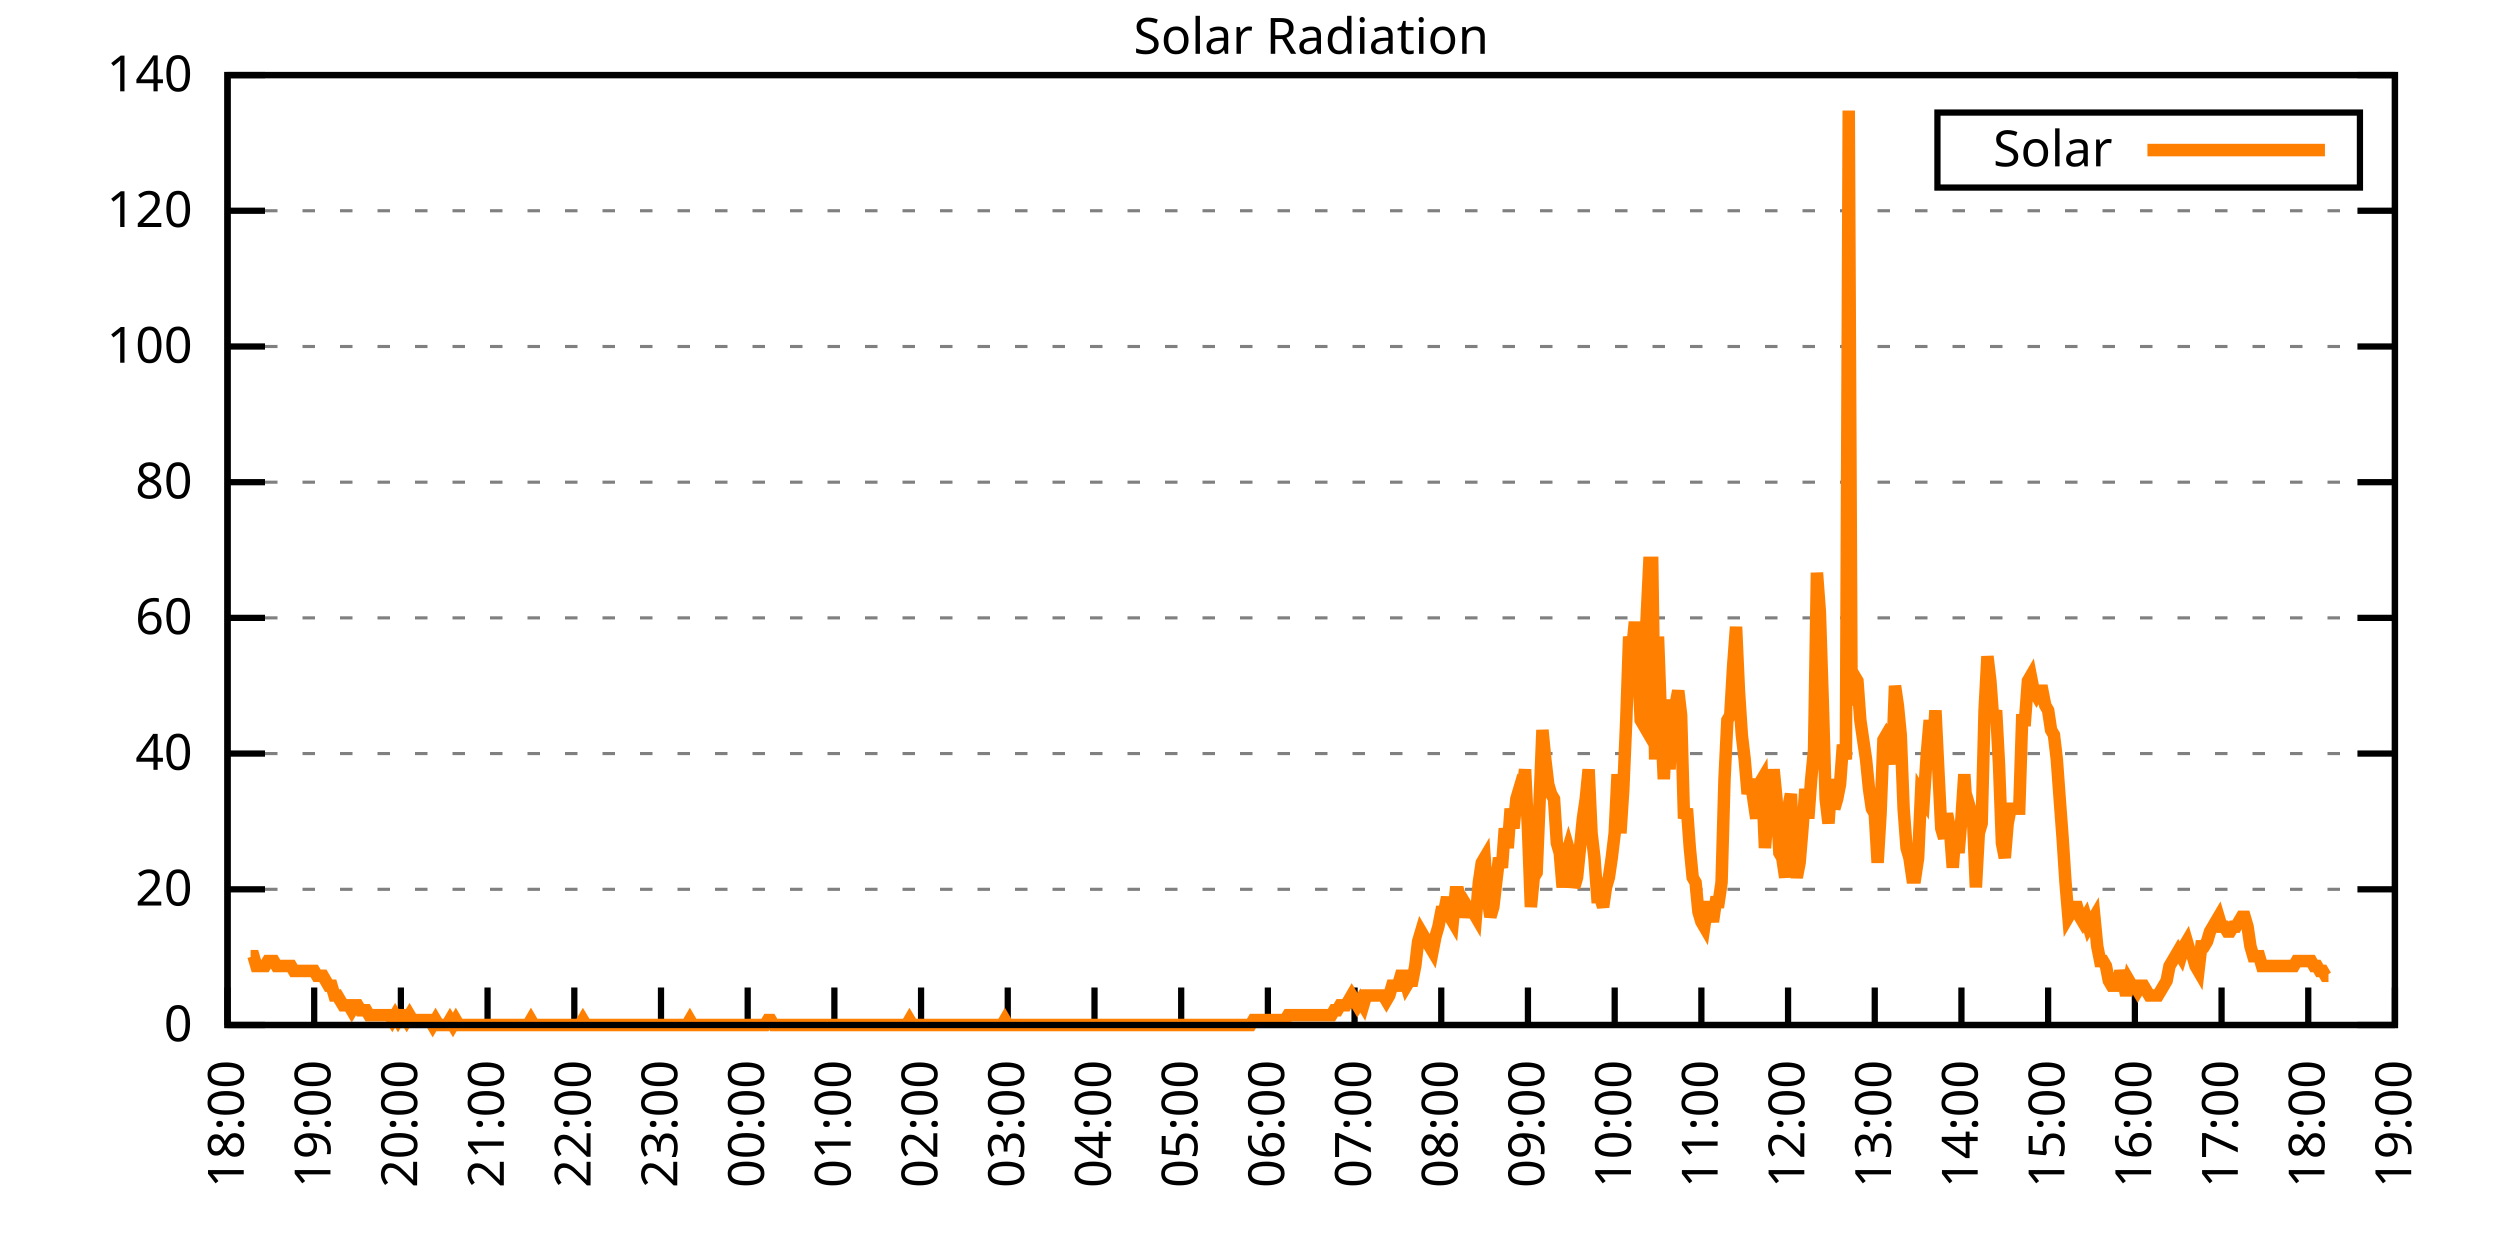
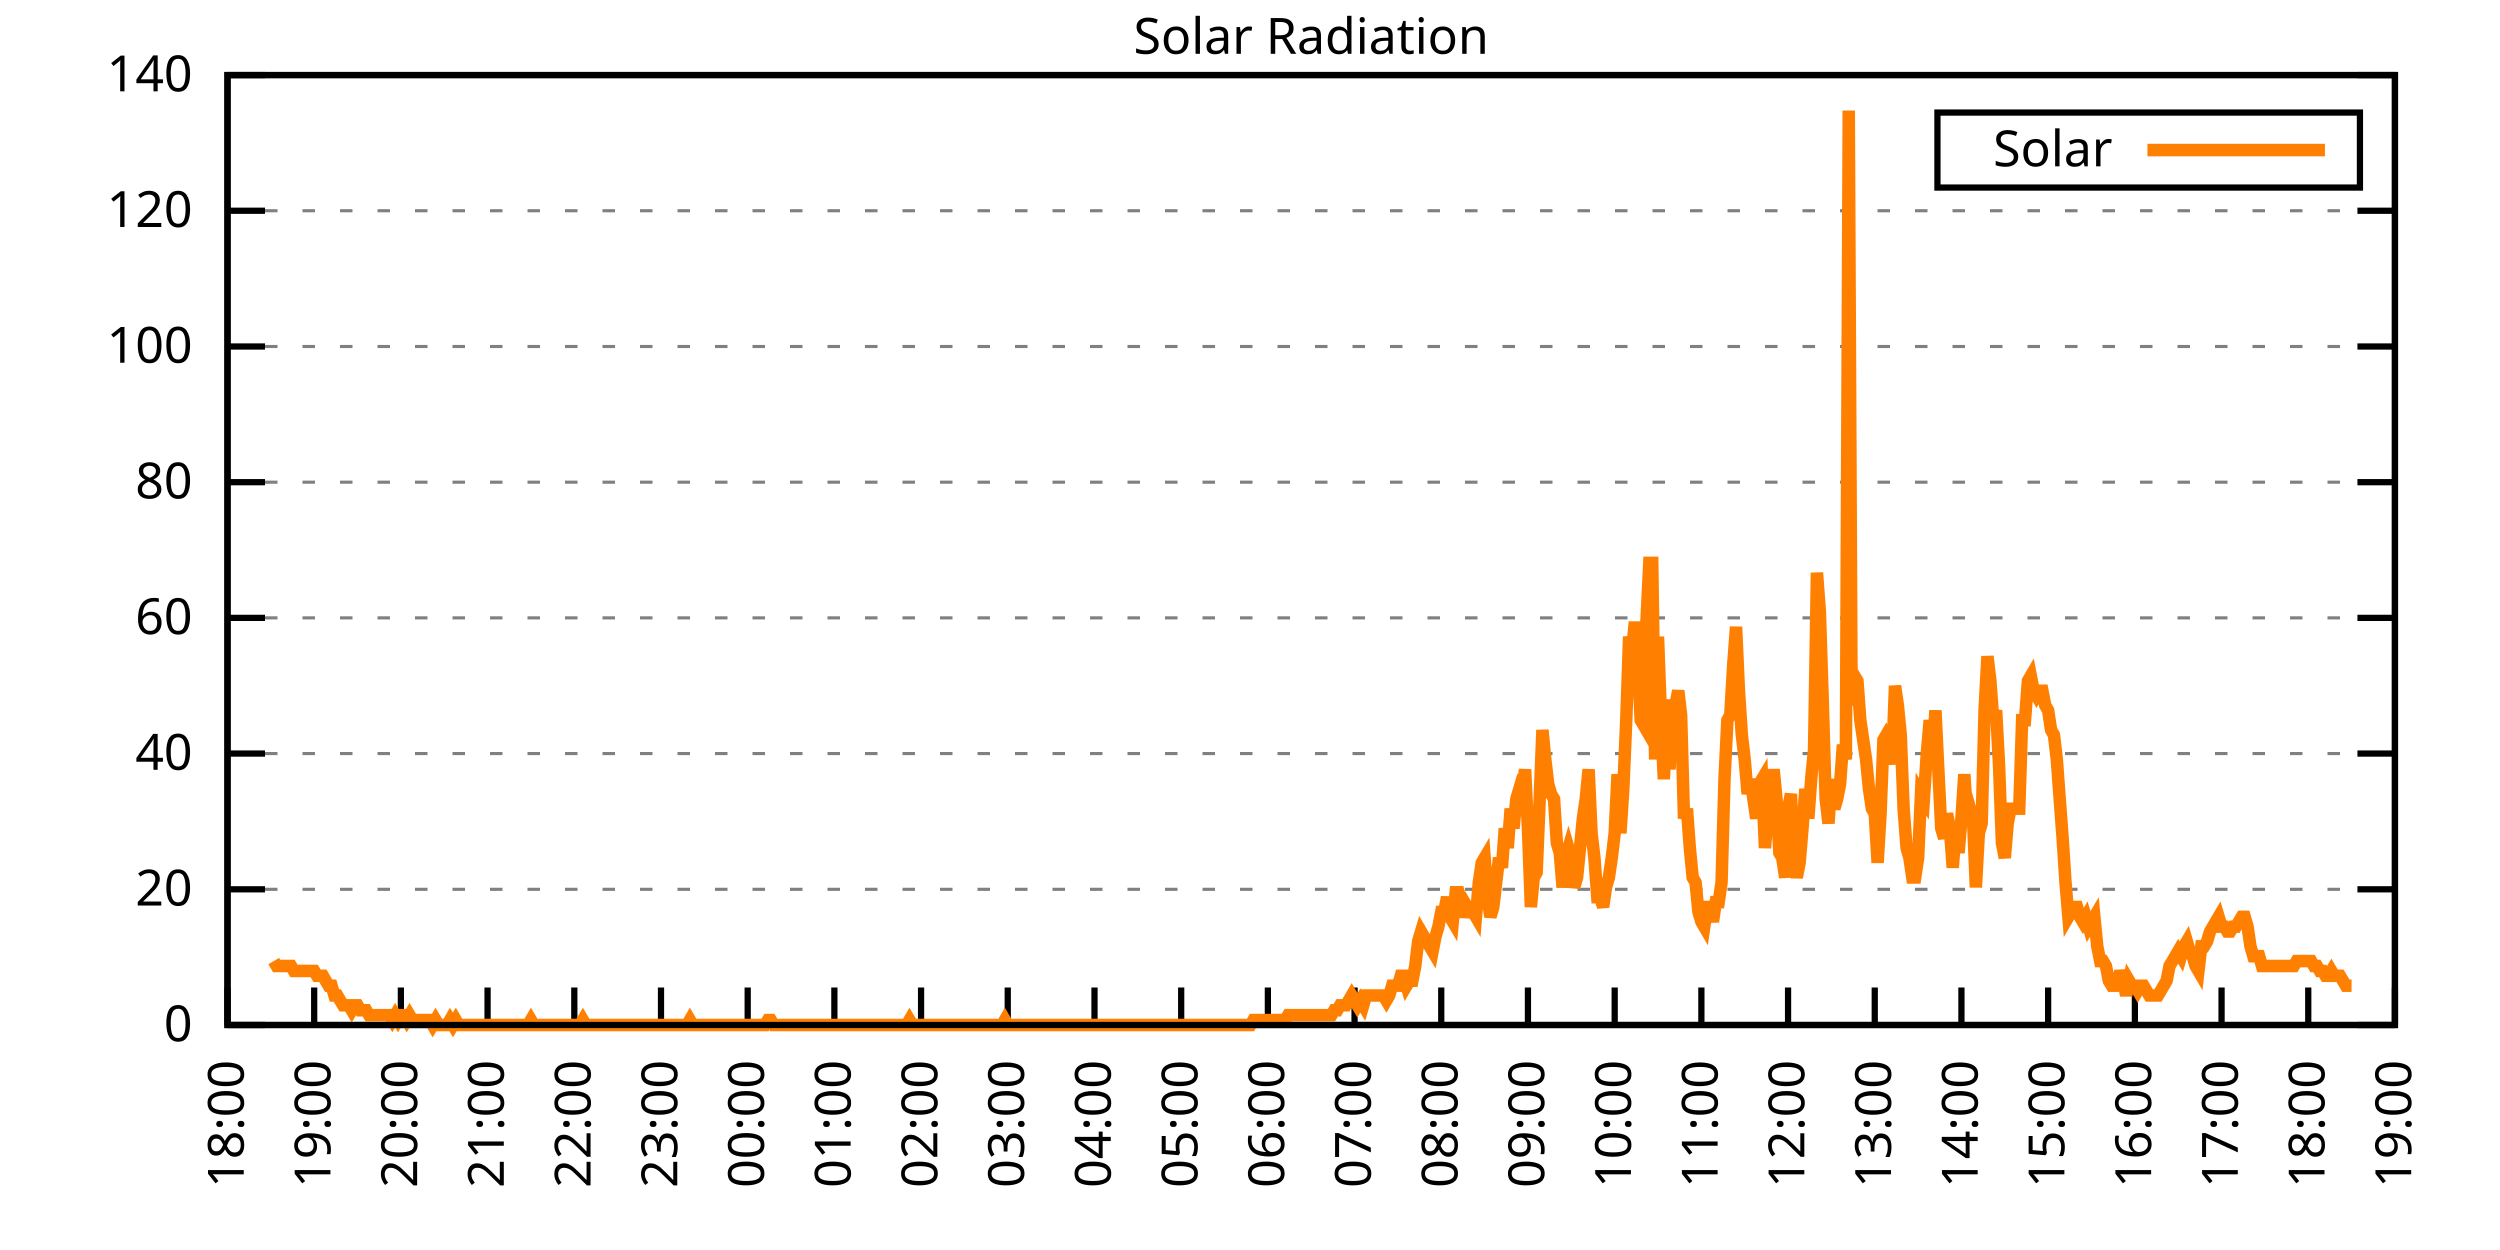
<svg xmlns="http://www.w3.org/2000/svg" xmlns:xlink="http://www.w3.org/1999/xlink" width="400" height="200" viewBox="0 0 400 200">
  <g id="gnuplot_canvas">
    <rect x="0" y="0" width="400" height="200" fill="none" />
    <defs>
      <circle id="gpDot" r="0.5" stroke-width="0.5" stroke="currentColor" />
      <path id="gpPt0" stroke-width="0.333" stroke="currentColor" d="M-1,0 h2 M0,-1 v2" />
      <path id="gpPt1" stroke-width="0.333" stroke="currentColor" d="M-1,-1 L1,1 M1,-1 L-1,1" />
      <path id="gpPt2" stroke-width="0.333" stroke="currentColor" d="M-1,0 L1,0 M0,-1 L0,1 M-1,-1 L1,1 M-1,1 L1,-1" />
      <rect id="gpPt3" stroke-width="0.333" stroke="currentColor" x="-1" y="-1" width="2" height="2" />
      <rect id="gpPt4" stroke-width="0.333" stroke="currentColor" fill="currentColor" x="-1" y="-1" width="2" height="2" />
      <circle id="gpPt5" stroke-width="0.333" stroke="currentColor" cx="0" cy="0" r="1" />
      <use xlink:href="#gpPt5" id="gpPt6" fill="currentColor" stroke="none" />
      <path id="gpPt7" stroke-width="0.333" stroke="currentColor" d="M0,-1.33 L-1.33,0.67 L1.33,0.67 z" />
      <use xlink:href="#gpPt7" id="gpPt8" fill="currentColor" stroke="none" />
      <use xlink:href="#gpPt7" id="gpPt9" stroke="currentColor" transform="rotate(180)" />
      <use xlink:href="#gpPt9" id="gpPt10" fill="currentColor" stroke="none" />
      <use xlink:href="#gpPt3" id="gpPt11" stroke="currentColor" transform="rotate(45)" />
      <use xlink:href="#gpPt11" id="gpPt12" fill="currentColor" stroke="none" />
      <path id="gpPt13" stroke-width="0.333" stroke="currentColor" d="M0,1.330 L1.265,0.411 L0.782,-1.067 L-0.782,-1.076 L-1.265,0.411 z" />
      <use xlink:href="#gpPt13" id="gpPt14" fill="currentColor" stroke="none" />
      <filter id="textbox" filterUnits="objectBoundingBox" x="0" y="0" height="1" width="1">
        <feFlood flood-color="white" flood-opacity="1" result="bgnd" />
        <feComposite in="SourceGraphic" in2="bgnd" operator="atop" />
      </filter>
      <filter id="greybox" filterUnits="objectBoundingBox" x="0" y="0" height="1" width="1">
        <feFlood flood-color="lightgrey" flood-opacity="1" result="grey" />
        <feComposite in="SourceGraphic" in2="grey" operator="atop" />
      </filter>
    </defs>
    <g fill="none" color="white" stroke="currentColor" stroke-width="1.00" stroke-linecap="butt" stroke-linejoin="miter">
</g>
    <g fill="none" color="black" stroke="currentColor" stroke-width="1.00" stroke-linecap="butt" stroke-linejoin="miter">
      <g stroke="none" shape-rendering="crispEdges">
        <polygon fill="rgb(255, 255, 255)" points="36.40,164.00 383.18,164.00 383.18,12.02 36.40,12.02 " />
      </g>
    </g>
    <g fill="none" color="black" stroke="currentColor" stroke-width="1.00" stroke-linecap="butt" stroke-linejoin="miter">
</g>
    <g fill="none" color="black" stroke="black" stroke-width="0.50" stroke-linecap="butt" stroke-linejoin="miter">
</g>
    <g fill="none" color="gray" stroke="currentColor" stroke-width="0.50" stroke-linecap="butt" stroke-linejoin="miter">
      <path stroke="gray" stroke-dasharray="2,4" class="gridline" d="M36.40,164.00 L383.19,164.00  " />
    </g>
    <g fill="none" color="gray" stroke="gray" stroke-width="1.00" stroke-linecap="butt" stroke-linejoin="miter">
</g>
    <g fill="none" color="black" stroke="currentColor" stroke-width="1.00" stroke-linecap="butt" stroke-linejoin="miter">
      <path stroke="black" d="M36.40,164.00 L42.40,164.00 M383.19,164.00 L377.19,164.00  " />
      <g transform="translate(30.80,166.60)" stroke="none" fill="black" font-family="Sans" font-size="8.00" text-anchor="end">
        <text>
          <tspan font-family="Sans"> 0</tspan>
        </text>
      </g>
    </g>
    <g fill="none" color="black" stroke="currentColor" stroke-width="1.00" stroke-linecap="butt" stroke-linejoin="miter">
</g>
    <g fill="none" color="black" stroke="black" stroke-width="0.50" stroke-linecap="butt" stroke-linejoin="miter">
</g>
    <g fill="none" color="gray" stroke="currentColor" stroke-width="0.50" stroke-linecap="butt" stroke-linejoin="miter">
      <path stroke="gray" stroke-dasharray="2,4" class="gridline" d="M36.40,142.29 L383.19,142.29  " />
    </g>
    <g fill="none" color="gray" stroke="gray" stroke-width="1.00" stroke-linecap="butt" stroke-linejoin="miter">
</g>
    <g fill="none" color="black" stroke="currentColor" stroke-width="1.00" stroke-linecap="butt" stroke-linejoin="miter">
      <path stroke="black" d="M36.40,142.29 L42.40,142.29 M383.19,142.29 L377.19,142.29  " />
      <g transform="translate(30.80,144.89)" stroke="none" fill="black" font-family="Sans" font-size="8.00" text-anchor="end">
        <text>
          <tspan font-family="Sans"> 20</tspan>
        </text>
      </g>
    </g>
    <g fill="none" color="black" stroke="currentColor" stroke-width="1.00" stroke-linecap="butt" stroke-linejoin="miter">
</g>
    <g fill="none" color="black" stroke="black" stroke-width="0.50" stroke-linecap="butt" stroke-linejoin="miter">
</g>
    <g fill="none" color="gray" stroke="currentColor" stroke-width="0.50" stroke-linecap="butt" stroke-linejoin="miter">
      <path stroke="gray" stroke-dasharray="2,4" class="gridline" d="M36.40,120.57 L383.19,120.57  " />
    </g>
    <g fill="none" color="gray" stroke="gray" stroke-width="1.00" stroke-linecap="butt" stroke-linejoin="miter">
</g>
    <g fill="none" color="black" stroke="currentColor" stroke-width="1.00" stroke-linecap="butt" stroke-linejoin="miter">
      <path stroke="black" d="M36.40,120.57 L42.40,120.57 M383.19,120.57 L377.19,120.57  " />
      <g transform="translate(30.80,123.17)" stroke="none" fill="black" font-family="Sans" font-size="8.00" text-anchor="end">
        <text>
          <tspan font-family="Sans"> 40</tspan>
        </text>
      </g>
    </g>
    <g fill="none" color="black" stroke="currentColor" stroke-width="1.00" stroke-linecap="butt" stroke-linejoin="miter">
</g>
    <g fill="none" color="black" stroke="black" stroke-width="0.50" stroke-linecap="butt" stroke-linejoin="miter">
</g>
    <g fill="none" color="gray" stroke="currentColor" stroke-width="0.50" stroke-linecap="butt" stroke-linejoin="miter">
      <path stroke="gray" stroke-dasharray="2,4" class="gridline" d="M36.40,98.86 L383.19,98.86  " />
    </g>
    <g fill="none" color="gray" stroke="gray" stroke-width="1.00" stroke-linecap="butt" stroke-linejoin="miter">
</g>
    <g fill="none" color="black" stroke="currentColor" stroke-width="1.00" stroke-linecap="butt" stroke-linejoin="miter">
      <path stroke="black" d="M36.40,98.86 L42.40,98.86 M383.19,98.86 L377.19,98.86  " />
      <g transform="translate(30.80,101.46)" stroke="none" fill="black" font-family="Sans" font-size="8.00" text-anchor="end">
        <text>
          <tspan font-family="Sans"> 60</tspan>
        </text>
      </g>
    </g>
    <g fill="none" color="black" stroke="currentColor" stroke-width="1.00" stroke-linecap="butt" stroke-linejoin="miter">
</g>
    <g fill="none" color="black" stroke="black" stroke-width="0.50" stroke-linecap="butt" stroke-linejoin="miter">
</g>
    <g fill="none" color="gray" stroke="currentColor" stroke-width="0.50" stroke-linecap="butt" stroke-linejoin="miter">
      <path stroke="gray" stroke-dasharray="2,4" class="gridline" d="M36.40,77.15 L383.19,77.15  " />
    </g>
    <g fill="none" color="gray" stroke="gray" stroke-width="1.00" stroke-linecap="butt" stroke-linejoin="miter">
</g>
    <g fill="none" color="black" stroke="currentColor" stroke-width="1.00" stroke-linecap="butt" stroke-linejoin="miter">
      <path stroke="black" d="M36.40,77.15 L42.40,77.15 M383.19,77.15 L377.19,77.15  " />
      <g transform="translate(30.80,79.75)" stroke="none" fill="black" font-family="Sans" font-size="8.00" text-anchor="end">
        <text>
          <tspan font-family="Sans"> 80</tspan>
        </text>
      </g>
    </g>
    <g fill="none" color="black" stroke="currentColor" stroke-width="1.00" stroke-linecap="butt" stroke-linejoin="miter">
</g>
    <g fill="none" color="black" stroke="black" stroke-width="0.50" stroke-linecap="butt" stroke-linejoin="miter">
</g>
    <g fill="none" color="gray" stroke="currentColor" stroke-width="0.50" stroke-linecap="butt" stroke-linejoin="miter">
      <path stroke="gray" stroke-dasharray="2,4" class="gridline" d="M36.40,55.44 L383.19,55.44  " />
    </g>
    <g fill="none" color="gray" stroke="gray" stroke-width="1.00" stroke-linecap="butt" stroke-linejoin="miter">
</g>
    <g fill="none" color="black" stroke="currentColor" stroke-width="1.00" stroke-linecap="butt" stroke-linejoin="miter">
      <path stroke="black" d="M36.40,55.44 L42.40,55.44 M383.19,55.44 L377.19,55.44  " />
      <g transform="translate(30.80,58.04)" stroke="none" fill="black" font-family="Sans" font-size="8.00" text-anchor="end">
        <text>
          <tspan font-family="Sans"> 100</tspan>
        </text>
      </g>
    </g>
    <g fill="none" color="black" stroke="currentColor" stroke-width="1.00" stroke-linecap="butt" stroke-linejoin="miter">
</g>
    <g fill="none" color="black" stroke="black" stroke-width="0.50" stroke-linecap="butt" stroke-linejoin="miter">
</g>
    <g fill="none" color="gray" stroke="currentColor" stroke-width="0.50" stroke-linecap="butt" stroke-linejoin="miter">
      <path stroke="gray" stroke-dasharray="2,4" class="gridline" d="M36.40,33.72 L383.19,33.72  " />
    </g>
    <g fill="none" color="gray" stroke="gray" stroke-width="1.00" stroke-linecap="butt" stroke-linejoin="miter">
</g>
    <g fill="none" color="black" stroke="currentColor" stroke-width="1.00" stroke-linecap="butt" stroke-linejoin="miter">
      <path stroke="black" d="M36.40,33.72 L42.40,33.72 M383.19,33.72 L377.19,33.72  " />
      <g transform="translate(30.80,36.32)" stroke="none" fill="black" font-family="Sans" font-size="8.00" text-anchor="end">
        <text>
          <tspan font-family="Sans"> 120</tspan>
        </text>
      </g>
    </g>
    <g fill="none" color="black" stroke="currentColor" stroke-width="1.00" stroke-linecap="butt" stroke-linejoin="miter">
</g>
    <g fill="none" color="black" stroke="black" stroke-width="0.50" stroke-linecap="butt" stroke-linejoin="miter">
</g>
    <g fill="none" color="gray" stroke="currentColor" stroke-width="0.50" stroke-linecap="butt" stroke-linejoin="miter">
      <path stroke="gray" stroke-dasharray="2,4" class="gridline" d="M36.40,12.01 L383.19,12.01  " />
    </g>
    <g fill="none" color="gray" stroke="gray" stroke-width="1.00" stroke-linecap="butt" stroke-linejoin="miter">
</g>
    <g fill="none" color="black" stroke="currentColor" stroke-width="1.00" stroke-linecap="butt" stroke-linejoin="miter">
      <path stroke="black" d="M36.40,12.01 L42.40,12.01 M383.19,12.01 L377.19,12.01  " />
      <g transform="translate(30.80,14.61)" stroke="none" fill="black" font-family="Sans" font-size="8.00" text-anchor="end">
        <text>
          <tspan font-family="Sans"> 140</tspan>
        </text>
      </g>
    </g>
    <g fill="none" color="black" stroke="currentColor" stroke-width="1.00" stroke-linecap="butt" stroke-linejoin="miter">
      <path stroke="black" d="M36.40,164.00 L36.40,158.00  " />
      <g transform="translate(39.00,169.60) rotate(270.00)" stroke="none" fill="black" font-family="Sans" font-size="8.00" text-anchor="end">
        <text>
          <tspan font-family="Sans">18:00</tspan>
        </text>
      </g>
    </g>
    <g fill="none" color="black" stroke="currentColor" stroke-width="1.00" stroke-linecap="butt" stroke-linejoin="miter">
      <path stroke="black" d="M50.27,164.00 L50.27,158.00  " />
      <g transform="translate(52.87,169.60) rotate(270.00)" stroke="none" fill="black" font-family="Sans" font-size="8.00" text-anchor="end">
        <text>
          <tspan font-family="Sans">19:00</tspan>
        </text>
      </g>
    </g>
    <g fill="none" color="black" stroke="currentColor" stroke-width="1.00" stroke-linecap="butt" stroke-linejoin="miter">
      <path stroke="black" d="M64.14,164.00 L64.14,158.00  " />
      <g transform="translate(66.74,169.60) rotate(270.00)" stroke="none" fill="black" font-family="Sans" font-size="8.00" text-anchor="end">
        <text>
          <tspan font-family="Sans">20:00</tspan>
        </text>
      </g>
    </g>
    <g fill="none" color="black" stroke="currentColor" stroke-width="1.00" stroke-linecap="butt" stroke-linejoin="miter">
      <path stroke="black" d="M78.01,164.00 L78.01,158.00  " />
      <g transform="translate(80.61,169.60) rotate(270.00)" stroke="none" fill="black" font-family="Sans" font-size="8.00" text-anchor="end">
        <text>
          <tspan font-family="Sans">21:00</tspan>
        </text>
      </g>
    </g>
    <g fill="none" color="black" stroke="currentColor" stroke-width="1.00" stroke-linecap="butt" stroke-linejoin="miter">
      <path stroke="black" d="M91.89,164.00 L91.89,158.00  " />
      <g transform="translate(94.49,169.60) rotate(270.00)" stroke="none" fill="black" font-family="Sans" font-size="8.00" text-anchor="end">
        <text>
          <tspan font-family="Sans">22:00</tspan>
        </text>
      </g>
    </g>
    <g fill="none" color="black" stroke="currentColor" stroke-width="1.00" stroke-linecap="butt" stroke-linejoin="miter">
      <path stroke="black" d="M105.76,164.00 L105.76,158.00  " />
      <g transform="translate(108.36,169.60) rotate(270.00)" stroke="none" fill="black" font-family="Sans" font-size="8.00" text-anchor="end">
        <text>
          <tspan font-family="Sans">23:00</tspan>
        </text>
      </g>
    </g>
    <g fill="none" color="black" stroke="currentColor" stroke-width="1.00" stroke-linecap="butt" stroke-linejoin="miter">
      <path stroke="black" d="M119.63,164.00 L119.63,158.00  " />
      <g transform="translate(122.23,169.60) rotate(270.00)" stroke="none" fill="black" font-family="Sans" font-size="8.00" text-anchor="end">
        <text>
          <tspan font-family="Sans">00:00</tspan>
        </text>
      </g>
    </g>
    <g fill="none" color="black" stroke="currentColor" stroke-width="1.00" stroke-linecap="butt" stroke-linejoin="miter">
      <path stroke="black" d="M133.50,164.00 L133.50,158.00  " />
      <g transform="translate(136.10,169.60) rotate(270.00)" stroke="none" fill="black" font-family="Sans" font-size="8.00" text-anchor="end">
        <text>
          <tspan font-family="Sans">01:00</tspan>
        </text>
      </g>
    </g>
    <g fill="none" color="black" stroke="currentColor" stroke-width="1.00" stroke-linecap="butt" stroke-linejoin="miter">
      <path stroke="black" d="M147.37,164.00 L147.37,158.00  " />
      <g transform="translate(149.97,169.60) rotate(270.00)" stroke="none" fill="black" font-family="Sans" font-size="8.00" text-anchor="end">
        <text>
          <tspan font-family="Sans">02:00</tspan>
        </text>
      </g>
    </g>
    <g fill="none" color="black" stroke="currentColor" stroke-width="1.00" stroke-linecap="butt" stroke-linejoin="miter">
      <path stroke="black" d="M161.24,164.00 L161.24,158.00  " />
      <g transform="translate(163.84,169.60) rotate(270.00)" stroke="none" fill="black" font-family="Sans" font-size="8.00" text-anchor="end">
        <text>
          <tspan font-family="Sans">03:00</tspan>
        </text>
      </g>
    </g>
    <g fill="none" color="black" stroke="currentColor" stroke-width="1.00" stroke-linecap="butt" stroke-linejoin="miter">
      <path stroke="black" d="M175.12,164.00 L175.12,158.00  " />
      <g transform="translate(177.72,169.60) rotate(270.00)" stroke="none" fill="black" font-family="Sans" font-size="8.00" text-anchor="end">
        <text>
          <tspan font-family="Sans">04:00</tspan>
        </text>
      </g>
    </g>
    <g fill="none" color="black" stroke="currentColor" stroke-width="1.00" stroke-linecap="butt" stroke-linejoin="miter">
      <path stroke="black" d="M188.99,164.00 L188.99,158.00  " />
      <g transform="translate(191.59,169.60) rotate(270.00)" stroke="none" fill="black" font-family="Sans" font-size="8.00" text-anchor="end">
        <text>
          <tspan font-family="Sans">05:00</tspan>
        </text>
      </g>
    </g>
    <g fill="none" color="black" stroke="currentColor" stroke-width="1.00" stroke-linecap="butt" stroke-linejoin="miter">
      <path stroke="black" d="M202.86,164.00 L202.86,158.00  " />
      <g transform="translate(205.46,169.60) rotate(270.00)" stroke="none" fill="black" font-family="Sans" font-size="8.00" text-anchor="end">
        <text>
          <tspan font-family="Sans">06:00</tspan>
        </text>
      </g>
    </g>
    <g fill="none" color="black" stroke="currentColor" stroke-width="1.00" stroke-linecap="butt" stroke-linejoin="miter">
      <path stroke="black" d="M216.73,164.00 L216.73,158.00  " />
      <g transform="translate(219.33,169.60) rotate(270.00)" stroke="none" fill="black" font-family="Sans" font-size="8.00" text-anchor="end">
        <text>
          <tspan font-family="Sans">07:00</tspan>
        </text>
      </g>
    </g>
    <g fill="none" color="black" stroke="currentColor" stroke-width="1.00" stroke-linecap="butt" stroke-linejoin="miter">
      <path stroke="black" d="M230.60,164.00 L230.60,158.00  " />
      <g transform="translate(233.20,169.60) rotate(270.00)" stroke="none" fill="black" font-family="Sans" font-size="8.00" text-anchor="end">
        <text>
          <tspan font-family="Sans">08:00</tspan>
        </text>
      </g>
    </g>
    <g fill="none" color="black" stroke="currentColor" stroke-width="1.00" stroke-linecap="butt" stroke-linejoin="miter">
      <path stroke="black" d="M244.47,164.00 L244.47,158.00  " />
      <g transform="translate(247.07,169.60) rotate(270.00)" stroke="none" fill="black" font-family="Sans" font-size="8.00" text-anchor="end">
        <text>
          <tspan font-family="Sans">09:00</tspan>
        </text>
      </g>
    </g>
    <g fill="none" color="black" stroke="currentColor" stroke-width="1.00" stroke-linecap="butt" stroke-linejoin="miter">
      <path stroke="black" d="M258.35,164.00 L258.35,158.00  " />
      <g transform="translate(260.95,169.60) rotate(270.00)" stroke="none" fill="black" font-family="Sans" font-size="8.00" text-anchor="end">
        <text>
          <tspan font-family="Sans">10:00</tspan>
        </text>
      </g>
    </g>
    <g fill="none" color="black" stroke="currentColor" stroke-width="1.00" stroke-linecap="butt" stroke-linejoin="miter">
      <path stroke="black" d="M272.22,164.00 L272.22,158.00  " />
      <g transform="translate(274.82,169.60) rotate(270.00)" stroke="none" fill="black" font-family="Sans" font-size="8.00" text-anchor="end">
        <text>
          <tspan font-family="Sans">11:00</tspan>
        </text>
      </g>
    </g>
    <g fill="none" color="black" stroke="currentColor" stroke-width="1.00" stroke-linecap="butt" stroke-linejoin="miter">
      <path stroke="black" d="M286.09,164.00 L286.09,158.00  " />
      <g transform="translate(288.69,169.60) rotate(270.00)" stroke="none" fill="black" font-family="Sans" font-size="8.00" text-anchor="end">
        <text>
          <tspan font-family="Sans">12:00</tspan>
        </text>
      </g>
    </g>
    <g fill="none" color="black" stroke="currentColor" stroke-width="1.00" stroke-linecap="butt" stroke-linejoin="miter">
      <path stroke="black" d="M299.96,164.00 L299.96,158.00  " />
      <g transform="translate(302.56,169.60) rotate(270.00)" stroke="none" fill="black" font-family="Sans" font-size="8.00" text-anchor="end">
        <text>
          <tspan font-family="Sans">13:00</tspan>
        </text>
      </g>
    </g>
    <g fill="none" color="black" stroke="currentColor" stroke-width="1.00" stroke-linecap="butt" stroke-linejoin="miter">
      <path stroke="black" d="M313.83,164.00 L313.83,158.00  " />
      <g transform="translate(316.43,169.60) rotate(270.00)" stroke="none" fill="black" font-family="Sans" font-size="8.00" text-anchor="end">
        <text>
          <tspan font-family="Sans">14:00</tspan>
        </text>
      </g>
    </g>
    <g fill="none" color="black" stroke="currentColor" stroke-width="1.00" stroke-linecap="butt" stroke-linejoin="miter">
      <path stroke="black" d="M327.70,164.00 L327.70,158.00  " />
      <g transform="translate(330.30,169.60) rotate(270.00)" stroke="none" fill="black" font-family="Sans" font-size="8.00" text-anchor="end">
        <text>
          <tspan font-family="Sans">15:00</tspan>
        </text>
      </g>
    </g>
    <g fill="none" color="black" stroke="currentColor" stroke-width="1.00" stroke-linecap="butt" stroke-linejoin="miter">
      <path stroke="black" d="M341.58,164.00 L341.58,158.00  " />
      <g transform="translate(344.18,169.60) rotate(270.00)" stroke="none" fill="black" font-family="Sans" font-size="8.00" text-anchor="end">
        <text>
          <tspan font-family="Sans">16:00</tspan>
        </text>
      </g>
    </g>
    <g fill="none" color="black" stroke="currentColor" stroke-width="1.00" stroke-linecap="butt" stroke-linejoin="miter">
      <path stroke="black" d="M355.45,164.00 L355.45,158.00  " />
      <g transform="translate(358.05,169.60) rotate(270.00)" stroke="none" fill="black" font-family="Sans" font-size="8.00" text-anchor="end">
        <text>
          <tspan font-family="Sans">17:00</tspan>
        </text>
      </g>
    </g>
    <g fill="none" color="black" stroke="currentColor" stroke-width="1.00" stroke-linecap="butt" stroke-linejoin="miter">
      <path stroke="black" d="M369.32,164.00 L369.32,158.00  " />
      <g transform="translate(371.92,169.60) rotate(270.00)" stroke="none" fill="black" font-family="Sans" font-size="8.00" text-anchor="end">
        <text>
          <tspan font-family="Sans">18:00</tspan>
        </text>
      </g>
    </g>
    <g fill="none" color="black" stroke="currentColor" stroke-width="1.00" stroke-linecap="butt" stroke-linejoin="miter">
      <path stroke="black" d="M383.19,164.00 L383.19,158.00  " />
      <g transform="translate(385.79,169.60) rotate(270.00)" stroke="none" fill="black" font-family="Sans" font-size="8.00" text-anchor="end">
        <text>
          <tspan font-family="Sans">19:00</tspan>
        </text>
      </g>
    </g>
    <g fill="none" color="black" stroke="currentColor" stroke-width="1.00" stroke-linecap="butt" stroke-linejoin="miter">
</g>
    <g fill="none" color="black" stroke="currentColor" stroke-width="1.00" stroke-linecap="butt" stroke-linejoin="miter">
      <path stroke="black" d="M36.40,12.01 L36.40,164.00 L383.19,164.00 L383.19,12.01 L36.40,12.01 Z  " />
    </g>
    <g fill="none" color="black" stroke="currentColor" stroke-width="1.00" stroke-linecap="butt" stroke-linejoin="miter">
</g>
    <g fill="none" color="black" stroke="currentColor" stroke-width="1.00" stroke-linecap="butt" stroke-linejoin="miter">
      <path stroke="black" d="M309.99,30.01 L309.99,18.01 L377.59,18.01 L377.59,30.01 L309.99,30.01 Z  " />
    </g>
    <g id="Solar_Radiation_plot_1">
      <g fill="none" color="white" stroke="black" stroke-width="2.00" stroke-linecap="butt" stroke-linejoin="miter">
</g>
      <g fill="none" color="black" stroke="currentColor" stroke-width="2.00" stroke-linecap="butt" stroke-linejoin="miter">
        <g transform="translate(337.99,26.61)" stroke="none" fill="black" font-family="Sans" font-size="8.00" text-anchor="end">
          <text>
            <tspan font-family="Sans">Solar</tspan>
          </text>
        </g>
      </g>
      <g fill="none" color="black" stroke="currentColor" stroke-width="2.00" stroke-linecap="butt" stroke-linejoin="miter">
-         <path stroke="rgb(255, 127,   0)" d="M343.59,24.01 L371.99,24.01 M40.10,152.99 L40.56,152.99 L41.02,154.56 L41.49,154.56 L41.95,154.56 L42.41,154.56   L42.87,153.77 L43.34,153.77 L43.80,153.77 L44.26,154.56 L44.72,154.56 L45.19,154.56 L45.65,154.56 L46.11,154.56   L46.57,154.56 L47.03,155.35 L47.50,155.35 L47.96,155.35 L48.42,155.35 L48.88,155.35 L49.35,155.35 L49.81,155.35   L50.27,155.35 L50.73,156.13 L51.20,156.13 L51.66,156.13 L52.12,156.92 L52.58,157.71 L53.05,157.71 L53.51,159.28   L53.97,159.28 L54.43,160.07 L54.90,160.85 L55.36,160.85 L55.82,160.85 L56.28,161.64 L56.75,160.85 L57.21,160.85   L57.67,161.64 L58.13,161.64 L58.59,161.64 L59.06,162.43 L59.52,162.43 L59.98,162.43 L60.44,162.43 L60.91,162.43   L61.37,162.43 L61.83,162.43 L62.29,162.43 L62.76,163.21 L63.22,162.43 L63.68,163.21 L64.14,162.43 L64.61,162.43   L65.07,163.21 L65.53,162.43 L65.99,163.21 L66.46,163.21 L66.92,163.21 L67.38,163.21 L67.84,163.21 L68.30,163.21   L68.77,163.21 L69.23,164.00 L69.69,163.21 L70.15,164.00 L70.62,164.00 L71.08,164.00 L71.54,164.00 L72.00,163.21   L72.47,164.00 L72.93,163.21 L73.39,164.00 L73.85,164.00 L74.32,164.00 L74.78,164.00 L75.24,164.00 L75.70,164.00   L76.17,164.00 L76.63,164.00 L77.09,164.00 L77.55,164.00 L78.01,164.00 L78.48,164.00 L78.94,164.00 L79.40,164.00   L79.86,164.00 L80.33,164.00 L80.79,164.00 L81.25,164.00 L81.71,164.00 L82.18,164.00 L82.64,164.00 L83.10,164.00   L83.56,164.00 L84.03,164.00 L84.49,164.00 L84.95,163.21 L85.41,164.00 L85.88,164.00 L86.34,164.00 L86.80,164.00   L87.26,164.00 L87.72,164.00 L88.19,164.00 L88.65,164.00 L89.11,164.00 L89.57,164.00 L90.04,164.00 L90.50,164.00   L90.96,164.00 L91.42,164.00 L91.89,164.00 L92.35,164.00 L92.81,164.00 L93.27,163.21 L93.74,164.00 L94.20,164.00   L94.66,164.00 L95.12,164.00 L95.59,164.00 L96.05,164.00 L96.51,164.00 L96.97,164.00 L97.44,164.00 L97.90,164.00   L98.36,164.00 L98.82,164.00 L99.28,164.00 L99.75,164.00 L100.21,164.00 L100.67,164.00 L101.13,164.00 L101.60,164.00   L102.06,164.00 L102.52,164.00 L102.98,164.00 L103.45,164.00 L103.91,164.00 L104.37,164.00 L104.83,164.00 L105.30,164.00   L105.76,164.00 L106.22,164.00 L106.68,164.00 L107.15,164.00 L107.61,164.00 L108.07,164.00 L108.53,164.00 L108.99,164.00   L109.46,164.00 L109.92,164.00 L110.38,163.21 L110.84,164.00 L111.31,164.00 L111.77,164.00 L112.23,164.00 L112.69,164.00   L113.16,164.00 L113.62,164.00 L114.08,164.00 L114.54,164.00 L115.01,164.00 L115.47,164.00 L115.93,164.00 L116.39,164.00   L116.86,164.00 L117.32,164.00 L117.78,164.00 L118.24,164.00 L118.70,164.00 L119.17,164.00 L119.63,164.00 L120.09,164.00   L120.55,164.00 L121.02,164.00 L121.48,164.00 L121.94,164.00 L122.40,164.00 L122.87,163.21 L123.33,163.21 L123.79,164.00   L124.25,164.00 L124.72,164.00 L125.18,164.00 L125.64,164.00 L126.10,164.00 L126.57,164.00 L127.03,164.00 L127.49,164.00   L127.95,164.00 L128.41,164.00 L128.88,164.00 L129.34,164.00 L129.80,164.00 L130.26,164.00 L130.73,164.00 L131.19,164.00   L131.65,164.00 L132.11,164.00 L132.58,164.00 L133.04,164.00 L133.50,164.00 L133.96,164.00 L134.43,164.00 L134.89,164.00   L135.35,164.00 L135.81,164.00 L136.28,164.00 L136.74,164.00 L137.20,164.00 L137.66,164.00 L138.13,164.00 L138.59,164.00   L139.05,164.00 L139.51,164.00 L139.97,164.00 L140.44,164.00 L140.90,164.00 L141.36,164.00 L141.82,164.00 L142.29,164.00   L142.75,164.00 L143.21,164.00 L143.67,164.00 L144.14,164.00 L144.60,164.00 L145.06,164.00 L145.52,163.21 L145.99,164.00   L146.45,164.00 L146.91,164.00 L147.37,164.00 L147.84,164.00 L148.30,164.00 L148.76,164.00 L149.22,164.00 L149.68,164.00   L150.15,164.00 L150.61,164.00 L151.07,164.00 L151.53,164.00 L152.00,164.00 L152.46,164.00 L152.92,164.00 L153.38,164.00   L153.85,164.00 L154.31,164.00 L154.77,164.00 L155.23,164.00 L155.70,164.00 L156.16,164.00 L156.62,164.00 L157.08,164.00   L157.55,164.00 L158.01,164.00 L158.47,164.00 L158.93,164.00 L159.39,164.00 L159.86,164.00 L160.32,164.00 L160.78,163.21   L161.24,164.00 L161.71,164.00 L162.17,164.00 L162.63,164.00 L163.09,164.00 L163.56,164.00 L164.02,164.00 L164.48,164.00   L164.94,164.00 L165.41,164.00 L165.87,164.00 L166.33,164.00 L166.79,164.00 L167.26,164.00 L167.72,164.00 L168.18,164.00   L168.64,164.00 L169.10,164.00 L169.57,164.00 L170.03,164.00 L170.49,164.00 L170.95,164.00 L171.42,164.00 L171.88,164.00   L172.34,164.00 L172.80,164.00 L173.27,164.00 L173.73,164.00 L174.19,164.00 L174.65,164.00 L175.12,164.00 L175.58,164.00   L176.04,164.00 L176.50,164.00 L176.97,164.00 L177.43,164.00 L177.89,164.00 L178.35,164.00 L178.82,164.00 L179.28,164.00   L179.74,164.00 L180.20,164.00 L180.66,164.00 L181.13,164.00 L181.59,164.00 L182.05,164.00 L182.51,164.00 L182.98,164.00   L183.44,164.00 L183.90,164.00 L184.36,164.00 L184.83,164.00 L185.29,164.00 L185.75,164.00 L186.21,164.00 L186.68,164.00   L187.14,164.00 L187.60,164.00 L188.06,164.00 L188.53,164.00 L188.99,164.00 L189.45,164.00 L189.91,164.00 L190.37,164.00   L190.84,164.00 L191.30,164.00 L191.76,164.00 L192.22,164.00 L192.69,164.00 L193.15,164.00 L193.61,164.00 L194.07,164.00   L194.54,164.00 L195.00,164.00 L195.46,164.00 L195.92,164.00 L196.39,164.00 L196.85,164.00 L197.31,164.00 L197.77,164.00   L198.24,164.00 L198.70,164.00 L199.16,164.00 L199.62,164.00 L200.08,164.00 L200.55,163.21 L201.01,163.21 L201.47,163.21   L201.93,163.21 L202.40,163.21 L202.86,163.21 L203.32,163.21 L203.78,163.21 L204.25,163.21 L204.71,163.21 L205.17,163.21   L205.63,163.21 L206.10,162.43 L206.56,162.43 L207.02,162.43 L207.48,162.43 L207.95,162.43 L208.41,162.43 L208.87,162.43   L209.33,162.43 L209.80,162.43 L210.26,162.43 L210.72,162.43 L211.18,162.43 L211.64,162.43 L212.11,162.43 L212.57,162.43   L213.03,162.43 L213.49,161.64 L213.96,161.64 L214.42,160.85 L214.88,160.85 L215.34,160.85 L215.81,160.07 L216.27,159.28   L216.73,160.07 L217.19,160.85 L217.66,160.07 L218.12,160.85 L218.58,159.28 L219.04,159.28 L219.51,159.28 L219.97,159.28   L220.43,159.28 L220.89,159.28 L221.35,159.28 L221.82,160.07 L222.28,159.28 L222.74,157.71 L223.20,157.71 L223.67,157.71   L224.13,156.13 L224.59,156.13 L225.05,157.71 L225.52,156.92 L225.98,156.92 L226.44,154.56 L226.90,150.63 L227.37,149.05   L227.83,149.84 L228.29,150.63 L228.75,151.41 L229.22,152.20 L229.68,149.84 L230.14,148.27 L230.60,145.91 L231.06,145.91   L231.53,143.55 L231.99,146.70 L232.45,147.48 L232.91,142.76 L233.38,142.76 L233.84,144.34 L234.30,146.70 L234.76,145.12   L235.23,145.91 L235.69,145.91 L236.15,146.70 L236.61,141.19 L237.08,138.04 L237.54,137.26 L238.00,143.55 L238.46,146.70   L238.93,145.12 L239.39,141.19 L239.85,137.26 L240.31,138.83 L240.77,132.54 L241.24,135.68 L241.70,129.39 L242.16,132.54   L242.62,127.82 L243.09,126.24 L243.55,127.03 L244.01,123.10 L244.47,132.54 L244.94,145.12 L245.40,140.40 L245.86,139.62   L246.32,128.60 L246.79,116.80 L247.25,121.52 L247.71,125.46 L248.17,127.03 L248.64,127.82 L249.10,134.90 L249.56,136.47   L250.02,141.98 L250.49,137.26 L250.95,135.68 L251.41,137.26 L251.87,141.98 L252.33,140.40 L252.80,135.68 L253.26,130.96   L253.72,127.82 L254.18,123.10 L254.65,133.32 L255.11,137.26 L255.57,143.55 L256.03,143.55 L256.50,145.12 L256.96,141.98   L257.42,140.40 L257.88,137.26 L258.35,133.32 L258.81,123.88 L259.27,133.32 L259.73,126.24 L260.20,115.23 L260.66,101.86   L261.12,104.22 L261.58,99.50 L262.04,105.01 L262.51,115.23 L262.97,116.02 L263.43,99.50 L263.89,90.06 L264.36,90.06   L264.82,121.52 L265.28,101.86 L265.74,114.44 L266.21,124.67 L266.67,115.23 L267.13,123.10 L267.59,112.87 L268.06,112.87   L268.52,110.51 L268.98,114.44 L269.44,130.96 L269.91,129.39 L270.37,135.68 L270.83,140.40 L271.29,141.19 L271.75,145.91   L272.22,147.48 L272.68,148.27 L273.14,145.12 L273.60,145.12 L274.07,147.48 L274.53,144.34 L274.99,144.34 L275.45,141.19   L275.92,124.67 L276.38,115.23 L276.84,114.44 L277.30,106.58 L277.77,100.29 L278.23,110.51 L278.69,117.59 L279.15,121.52   L279.62,127.03 L280.08,124.67 L280.54,127.82 L281.00,130.96 L281.46,125.46 L281.93,124.67 L282.39,135.68 L282.85,130.18   L283.31,129.39 L283.78,123.10 L284.24,127.82 L284.70,136.47 L285.16,137.26 L285.63,140.40 L286.09,129.39 L286.55,127.03   L287.01,137.26 L287.48,140.40 L287.94,138.04 L288.40,132.54 L288.86,126.24 L289.33,130.96 L289.79,124.67 L290.25,119.95   L290.71,91.63 L291.18,97.93 L291.64,112.09 L292.10,127.82 L292.56,131.75 L293.02,124.67 L293.49,129.39 L293.95,127.82   L294.41,125.46 L294.87,119.16 L295.34,121.52 L295.80,17.69 L296.26,112.87 L296.72,108.15 L297.19,108.94 L297.65,115.23   L298.11,118.38 L298.57,121.52 L299.04,126.24 L299.50,129.39 L299.96,130.18 L300.42,138.04 L300.89,130.18 L301.35,118.38   L301.81,117.59 L302.27,118.38 L302.73,122.31 L303.20,109.73 L303.66,112.87 L304.12,117.59 L304.58,129.39 L305.05,135.68   L305.51,137.26 L305.97,140.40 L306.43,140.40 L306.90,137.26 L307.36,127.03 L307.82,127.82 L308.28,120.74 L308.75,115.23   L309.21,120.74 L309.67,113.66 L310.13,123.10 L310.60,132.54 L311.06,134.11 L311.52,130.18 L311.98,132.54 L312.44,138.83   L312.91,132.54 L313.37,136.47 L313.83,130.96 L314.29,123.88 L314.76,130.96 L315.22,129.39 L315.68,130.96 L316.14,141.98   L316.61,133.32 L317.07,131.75 L317.53,113.66 L317.99,105.01 L318.46,108.94 L318.92,115.23 L319.38,113.66 L319.84,122.31   L320.31,134.90 L320.77,137.26 L321.23,131.75 L321.69,129.39 L322.15,129.39 L322.62,129.39 L323.08,129.39 L323.54,115.23   L324.00,115.23 L324.47,108.94 L324.93,108.15 L325.39,110.51 L325.85,111.30 L326.32,110.51 L326.78,110.51 L327.24,112.87   L327.70,113.66 L328.17,116.80 L328.63,117.59 L329.09,121.52 L329.55,127.82 L330.02,134.11 L330.48,141.19 L330.94,146.70   L331.40,145.91 L331.87,145.12 L332.33,145.12 L332.79,146.70 L333.25,147.48 L333.71,146.70 L334.18,148.27 L334.64,147.48   L335.10,146.70 L335.56,151.41 L336.03,153.77 L336.49,153.77 L336.95,154.56 L337.41,156.92 L337.88,157.71 L338.34,157.71   L338.80,157.71 L339.26,155.35 L339.73,156.92 L340.19,159.28 L340.65,156.92 L341.11,157.71 L341.58,157.71 L342.04,158.49   L342.50,157.71 L342.96,157.71 L343.42,158.49 L343.89,159.28 L344.35,159.28 L344.81,159.28 L345.27,159.28 L345.74,158.49   L346.20,157.71 L346.66,156.92 L347.12,154.56 L347.59,153.77 L348.05,152.99 L348.51,152.20 L348.97,152.99 L349.44,151.41   L349.90,150.63 L350.36,152.20 L350.82,152.99 L351.29,154.56 L351.75,155.35 L352.21,151.41 L352.67,151.41 L353.13,150.63   L353.60,149.05 L354.06,148.27 L354.52,147.48 L354.98,146.70 L355.45,148.27 L355.91,148.27 L356.37,149.05 L356.83,149.05   L357.30,148.27 L357.76,148.27 L358.22,147.48 L358.68,146.70 L359.15,146.70 L359.61,148.27 L360.07,151.41 L360.53,152.99   L361.00,152.99 L361.46,152.99 L361.92,154.56 L362.38,154.56 L362.84,154.56 L363.31,154.56 L363.77,154.56 L364.23,154.56   L364.69,154.56 L365.16,154.56 L365.62,154.56 L366.08,154.56 L366.54,154.56 L367.01,154.56 L367.47,153.77 L367.93,153.77   L368.39,153.77 L368.86,153.77 L369.32,153.77 L369.78,153.77 L370.24,154.56 L370.71,154.56 L371.17,155.35 L371.63,155.35   L372.09,156.13 L372.56,156.13  " />
+         <path stroke="rgb(255, 127,   0)" d="M343.59,24.01 L371.99,24.01 M43.80,153.77 L44.26,154.56 L44.72,154.56 L45.19,154.56 L45.65,154.56 L46.11,154.56   L46.57,154.56 L47.03,155.35 L47.50,155.35 L47.96,155.35 L48.42,155.35 L48.88,155.35 L49.35,155.35 L49.81,155.35   L50.27,155.35 L50.73,156.13 L51.20,156.13 L51.66,156.13 L52.12,156.92 L52.58,157.71 L53.05,157.71 L53.51,159.28   L53.97,159.28 L54.43,160.07 L54.90,160.85 L55.36,160.85 L55.82,160.85 L56.28,161.64 L56.75,160.85 L57.21,160.85   L57.67,161.64 L58.13,161.64 L58.59,161.64 L59.06,162.43 L59.52,162.43 L59.98,162.43 L60.44,162.43 L60.91,162.43   L61.37,162.43 L61.83,162.43 L62.29,162.43 L62.76,163.21 L63.22,162.43 L63.68,163.21 L64.14,162.43 L64.61,162.43   L65.07,163.21 L65.53,162.43 L65.99,163.21 L66.46,163.21 L66.92,163.21 L67.38,163.21 L67.84,163.21 L68.30,163.21   L68.77,163.21 L69.23,164.00 L69.69,163.21 L70.15,164.00 L70.62,164.00 L71.08,164.00 L71.54,164.00 L72.00,163.21   L72.47,164.00 L72.93,163.21 L73.39,164.00 L73.85,164.00 L74.32,164.00 L74.78,164.00 L75.24,164.00 L75.70,164.00   L76.17,164.00 L76.63,164.00 L77.09,164.00 L77.55,164.00 L78.01,164.00 L78.48,164.00 L78.94,164.00 L79.40,164.00   L79.86,164.00 L80.33,164.00 L80.79,164.00 L81.25,164.00 L81.71,164.00 L82.18,164.00 L82.64,164.00 L83.10,164.00   L83.56,164.00 L84.03,164.00 L84.49,164.00 L84.95,163.21 L85.41,164.00 L85.88,164.00 L86.34,164.00 L86.80,164.00   L87.26,164.00 L87.72,164.00 L88.19,164.00 L88.65,164.00 L89.11,164.00 L89.57,164.00 L90.04,164.00 L90.50,164.00   L90.96,164.00 L91.42,164.00 L91.89,164.00 L92.35,164.00 L92.81,164.00 L93.27,163.21 L93.74,164.00 L94.20,164.00   L94.66,164.00 L95.12,164.00 L95.59,164.00 L96.05,164.00 L96.51,164.00 L96.97,164.00 L97.44,164.00 L97.90,164.00   L98.36,164.00 L98.82,164.00 L99.28,164.00 L99.75,164.00 L100.21,164.00 L100.67,164.00 L101.13,164.00 L101.60,164.00   L102.06,164.00 L102.52,164.00 L102.98,164.00 L103.45,164.00 L103.91,164.00 L104.37,164.00 L104.83,164.00 L105.30,164.00   L105.76,164.00 L106.22,164.00 L106.68,164.00 L107.15,164.00 L107.61,164.00 L108.07,164.00 L108.53,164.00 L108.99,164.00   L109.46,164.00 L109.92,164.00 L110.38,163.21 L110.84,164.00 L111.31,164.00 L111.77,164.00 L112.23,164.00 L112.69,164.00   L113.16,164.00 L113.62,164.00 L114.08,164.00 L114.54,164.00 L115.01,164.00 L115.47,164.00 L115.93,164.00 L116.39,164.00   L116.86,164.00 L117.32,164.00 L117.78,164.00 L118.24,164.00 L118.70,164.00 L119.17,164.00 L119.63,164.00 L120.09,164.00   L120.55,164.00 L121.02,164.00 L121.48,164.00 L121.94,164.00 L122.40,164.00 L122.87,163.21 L123.33,163.21 L123.79,164.00   L124.25,164.00 L124.72,164.00 L125.18,164.00 L125.64,164.00 L126.10,164.00 L126.57,164.00 L127.03,164.00 L127.49,164.00   L127.95,164.00 L128.41,164.00 L128.88,164.00 L129.34,164.00 L129.80,164.00 L130.26,164.00 L130.73,164.00 L131.19,164.00   L131.65,164.00 L132.11,164.00 L132.58,164.00 L133.04,164.00 L133.50,164.00 L133.96,164.00 L134.43,164.00 L134.89,164.00   L135.35,164.00 L135.81,164.00 L136.28,164.00 L136.74,164.00 L137.20,164.00 L137.66,164.00 L138.13,164.00 L138.59,164.00   L139.05,164.00 L139.51,164.00 L139.97,164.00 L140.44,164.00 L140.90,164.00 L141.36,164.00 L141.82,164.00 L142.29,164.00   L142.75,164.00 L143.21,164.00 L143.67,164.00 L144.14,164.00 L144.60,164.00 L145.06,164.00 L145.52,163.21 L145.99,164.00   L146.45,164.00 L146.91,164.00 L147.37,164.00 L147.84,164.00 L148.30,164.00 L148.76,164.00 L149.22,164.00 L149.68,164.00   L150.15,164.00 L150.61,164.00 L151.07,164.00 L151.53,164.00 L152.00,164.00 L152.46,164.00 L152.92,164.00 L153.38,164.00   L153.85,164.00 L154.31,164.00 L154.77,164.00 L155.23,164.00 L155.70,164.00 L156.16,164.00 L156.62,164.00 L157.08,164.00   L157.55,164.00 L158.01,164.00 L158.47,164.00 L158.93,164.00 L159.39,164.00 L159.86,164.00 L160.32,164.00 L160.78,163.21   L161.24,164.00 L161.71,164.00 L162.17,164.00 L162.63,164.00 L163.09,164.00 L163.56,164.00 L164.02,164.00 L164.48,164.00   L164.94,164.00 L165.41,164.00 L165.87,164.00 L166.33,164.00 L166.79,164.00 L167.26,164.00 L167.72,164.00 L168.18,164.00   L168.64,164.00 L169.10,164.00 L169.57,164.00 L170.03,164.00 L170.49,164.00 L170.95,164.00 L171.42,164.00 L171.88,164.00   L172.34,164.00 L172.80,164.00 L173.27,164.00 L173.73,164.00 L174.19,164.00 L174.65,164.00 L175.12,164.00 L175.58,164.00   L176.04,164.00 L176.50,164.00 L176.97,164.00 L177.43,164.00 L177.89,164.00 L178.35,164.00 L178.82,164.00 L179.28,164.00   L179.74,164.00 L180.20,164.00 L180.66,164.00 L181.13,164.00 L181.59,164.00 L182.05,164.00 L182.51,164.00 L182.98,164.00   L183.44,164.00 L183.90,164.00 L184.36,164.00 L184.83,164.00 L185.29,164.00 L185.75,164.00 L186.21,164.00 L186.68,164.00   L187.14,164.00 L187.60,164.00 L188.06,164.00 L188.53,164.00 L188.99,164.00 L189.45,164.00 L189.91,164.00 L190.37,164.00   L190.84,164.00 L191.30,164.00 L191.76,164.00 L192.22,164.00 L192.69,164.00 L193.15,164.00 L193.61,164.00 L194.07,164.00   L194.54,164.00 L195.00,164.00 L195.46,164.00 L195.92,164.00 L196.39,164.00 L196.85,164.00 L197.31,164.00 L197.77,164.00   L198.24,164.00 L198.70,164.00 L199.16,164.00 L199.62,164.00 L200.08,164.00 L200.55,163.21 L201.01,163.21 L201.47,163.21   L201.93,163.21 L202.40,163.21 L202.86,163.21 L203.32,163.21 L203.78,163.21 L204.25,163.21 L204.71,163.21 L205.17,163.21   L205.63,163.21 L206.10,162.43 L206.56,162.43 L207.02,162.43 L207.48,162.43 L207.95,162.43 L208.41,162.43 L208.87,162.43   L209.33,162.43 L209.80,162.43 L210.26,162.43 L210.72,162.43 L211.18,162.43 L211.64,162.43 L212.11,162.43 L212.57,162.43   L213.03,162.43 L213.49,161.64 L213.96,161.64 L214.42,160.85 L214.88,160.85 L215.34,160.85 L215.81,160.07 L216.27,159.28   L216.73,160.07 L217.19,160.85 L217.66,160.07 L218.12,160.85 L218.58,159.28 L219.04,159.28 L219.51,159.28 L219.97,159.28   L220.43,159.28 L220.89,159.28 L221.35,159.28 L221.82,160.07 L222.28,159.28 L222.74,157.71 L223.20,157.71 L223.67,157.71   L224.13,156.13 L224.59,156.13 L225.05,157.71 L225.52,156.92 L225.98,156.92 L226.44,154.56 L226.90,150.63 L227.37,149.05   L227.83,149.84 L228.29,150.63 L228.75,151.41 L229.22,152.20 L229.68,149.84 L230.14,148.27 L230.60,145.91 L231.06,145.91   L231.53,143.55 L231.99,146.70 L232.45,147.48 L232.91,142.76 L233.38,142.76 L233.84,144.34 L234.30,146.70 L234.76,145.12   L235.23,145.91 L235.69,145.91 L236.15,146.70 L236.61,141.19 L237.08,138.04 L237.54,137.26 L238.00,143.55 L238.46,146.70   L238.93,145.12 L239.39,141.19 L239.85,137.26 L240.31,138.83 L240.77,132.54 L241.24,135.68 L241.70,129.39 L242.16,132.54   L242.62,127.82 L243.09,126.24 L243.55,127.03 L244.01,123.10 L244.47,132.54 L244.94,145.12 L245.40,140.40 L245.86,139.62   L246.32,128.60 L246.79,116.80 L247.25,121.52 L247.71,125.46 L248.17,127.03 L248.64,127.82 L249.10,134.90 L249.56,136.47   L250.02,141.98 L250.49,137.26 L250.95,135.68 L251.41,137.26 L251.87,141.98 L252.33,140.40 L252.80,135.68 L253.26,130.96   L253.72,127.82 L254.18,123.10 L254.65,133.32 L255.11,137.26 L255.57,143.55 L256.03,143.55 L256.50,145.12 L256.96,141.98   L257.42,140.40 L257.88,137.26 L258.35,133.32 L258.81,123.88 L259.27,133.32 L259.73,126.24 L260.20,115.23 L260.66,101.86   L261.12,104.22 L261.58,99.50 L262.04,105.01 L262.51,115.23 L262.97,116.02 L263.43,99.50 L263.89,90.06 L264.36,90.06   L264.82,121.52 L265.28,101.86 L265.74,114.44 L266.21,124.67 L266.67,115.23 L267.13,123.10 L267.59,112.87 L268.06,112.87   L268.52,110.51 L268.98,114.44 L269.44,130.96 L269.91,129.39 L270.37,135.68 L270.83,140.40 L271.29,141.19 L271.75,145.91   L272.22,147.48 L272.68,148.27 L273.14,145.12 L273.60,145.12 L274.07,147.48 L274.53,144.34 L274.99,144.34 L275.45,141.19   L275.92,124.67 L276.38,115.23 L276.84,114.44 L277.30,106.58 L277.77,100.29 L278.23,110.51 L278.69,117.59 L279.15,121.52   L279.62,127.03 L280.08,124.67 L280.54,127.82 L281.00,130.96 L281.46,125.46 L281.93,124.67 L282.39,135.68 L282.85,130.18   L283.31,129.39 L283.78,123.10 L284.24,127.82 L284.70,136.47 L285.16,137.26 L285.63,140.40 L286.09,129.39 L286.55,127.03   L287.01,137.26 L287.48,140.40 L287.94,138.04 L288.40,132.54 L288.86,126.24 L289.33,130.96 L289.79,124.67 L290.25,119.95   L290.71,91.63 L291.18,97.93 L291.64,112.09 L292.10,127.82 L292.56,131.75 L293.02,124.67 L293.49,129.39 L293.95,127.82   L294.41,125.46 L294.87,119.16 L295.34,121.52 L295.80,17.69 L296.26,112.87 L296.72,108.15 L297.19,108.94 L297.65,115.23   L298.11,118.38 L298.57,121.52 L299.04,126.24 L299.50,129.39 L299.96,130.18 L300.42,138.04 L300.89,130.18 L301.35,118.38   L301.81,117.59 L302.27,118.38 L302.73,122.31 L303.20,109.73 L303.66,112.87 L304.12,117.59 L304.58,129.39 L305.05,135.68   L305.51,137.26 L305.97,140.40 L306.43,140.40 L306.90,137.26 L307.36,127.03 L307.82,127.82 L308.28,120.74 L308.75,115.23   L309.21,120.74 L309.67,113.66 L310.13,123.10 L310.60,132.54 L311.06,134.11 L311.52,130.18 L311.98,132.54 L312.44,138.83   L312.91,132.54 L313.37,136.47 L313.83,130.96 L314.29,123.88 L314.76,130.96 L315.22,129.39 L315.68,130.96 L316.14,141.98   L316.61,133.32 L317.07,131.75 L317.53,113.66 L317.99,105.01 L318.46,108.94 L318.92,115.23 L319.38,113.66 L319.84,122.31   L320.31,134.90 L320.77,137.26 L321.23,131.75 L321.69,129.39 L322.15,129.39 L322.62,129.39 L323.08,129.39 L323.54,115.23   L324.00,115.23 L324.47,108.94 L324.93,108.15 L325.39,110.51 L325.85,111.30 L326.32,110.51 L326.78,110.51 L327.24,112.87   L327.70,113.66 L328.17,116.80 L328.63,117.59 L329.09,121.52 L329.55,127.82 L330.02,134.11 L330.48,141.19 L330.94,146.70   L331.40,145.91 L331.87,145.12 L332.33,145.12 L332.79,146.70 L333.25,147.48 L333.71,146.70 L334.18,148.27 L334.64,147.48   L335.10,146.70 L335.56,151.41 L336.03,153.77 L336.49,153.77 L336.95,154.56 L337.41,156.92 L337.88,157.71 L338.34,157.71   L338.80,157.71 L339.26,155.35 L339.73,156.92 L340.19,159.28 L340.65,156.92 L341.11,157.71 L341.58,157.71 L342.04,158.49   L342.50,157.71 L342.96,157.71 L343.42,158.49 L343.89,159.28 L344.35,159.28 L344.81,159.28 L345.27,159.28 L345.74,158.49   L346.20,157.71 L346.66,156.92 L347.12,154.56 L347.59,153.77 L348.05,152.99 L348.51,152.20 L348.97,152.99 L349.44,151.41   L349.90,150.63 L350.36,152.20 L350.82,152.99 L351.29,154.56 L351.75,155.35 L352.21,151.41 L352.67,151.41 L353.13,150.63   L353.60,149.05 L354.06,148.27 L354.52,147.48 L354.98,146.70 L355.45,148.27 L355.91,148.27 L356.37,149.05 L356.83,149.05   L357.30,148.27 L357.76,148.27 L358.22,147.48 L358.68,146.70 L359.15,146.70 L359.61,148.27 L360.07,151.41 L360.53,152.99   L361.00,152.99 L361.46,152.99 L361.92,154.56 L362.38,154.56 L362.84,154.56 L363.31,154.56 L363.77,154.56 L364.23,154.56   L364.69,154.56 L365.16,154.56 L365.62,154.56 L366.08,154.56 L366.54,154.56 L367.01,154.56 L367.47,153.77 L367.93,153.77   L368.39,153.77 L368.86,153.77 L369.32,153.77 L369.78,153.77 L370.24,154.56 L370.71,154.56 L371.17,155.35 L371.63,155.35   L372.09,156.13 L372.56,156.13 L373.02,155.35 L373.48,156.13 L373.94,156.13 L374.40,156.13 L374.87,156.92 L375.33,157.71   L375.79,157.71 L376.25,157.71  " />
      </g>
    </g>
    <g fill="none" color="black" stroke="currentColor" stroke-width="2.00" stroke-linecap="butt" stroke-linejoin="miter">
</g>
    <g fill="none" color="black" stroke="black" stroke-width="1.00" stroke-linecap="butt" stroke-linejoin="miter">
</g>
    <g fill="none" color="black" stroke="currentColor" stroke-width="1.00" stroke-linecap="butt" stroke-linejoin="miter">
      <path stroke="black" d="M36.40,12.01 L36.40,164.00 L383.19,164.00 L383.19,12.01 L36.40,12.01 Z  " />
      <g transform="translate(6.80,88.01) rotate(270.00)" stroke="none" fill="black" font-family="Sans" font-size="8.00" text-anchor="middle">
        <text />
      </g>
    </g>
    <g fill="none" color="black" stroke="currentColor" stroke-width="1.00" stroke-linecap="butt" stroke-linejoin="miter">
</g>
    <g fill="none" color="black" stroke="currentColor" stroke-width="1.00" stroke-linecap="butt" stroke-linejoin="miter">
      <g transform="translate(209.79,8.61)" stroke="none" fill="black" font-family="Sans" font-size="8.00" text-anchor="middle">
        <text>
          <tspan font-family="Sans">Solar Radiation</tspan>
        </text>
      </g>
    </g>
    <g fill="none" color="black" stroke="currentColor" stroke-width="1.00" stroke-linecap="butt" stroke-linejoin="miter">
</g>
  </g>
</svg>
